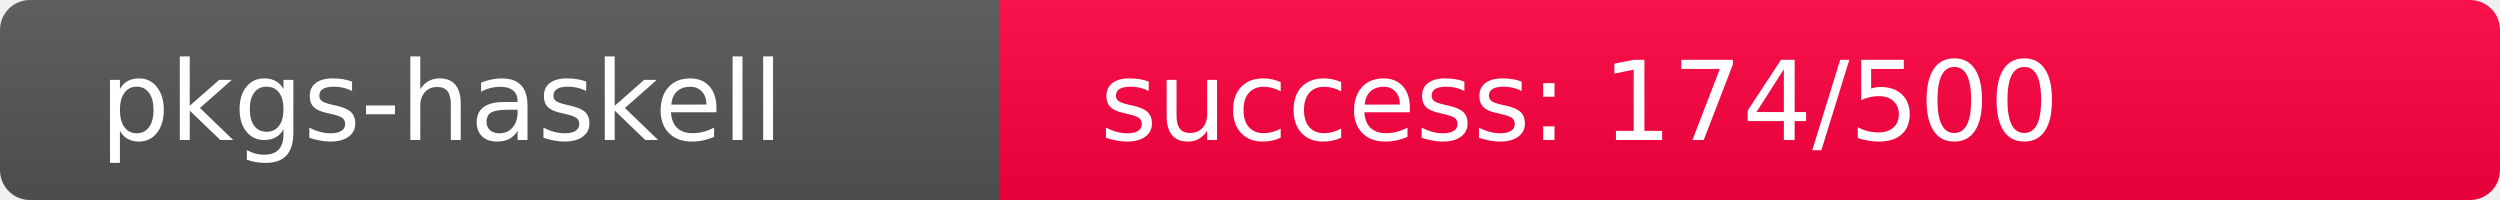
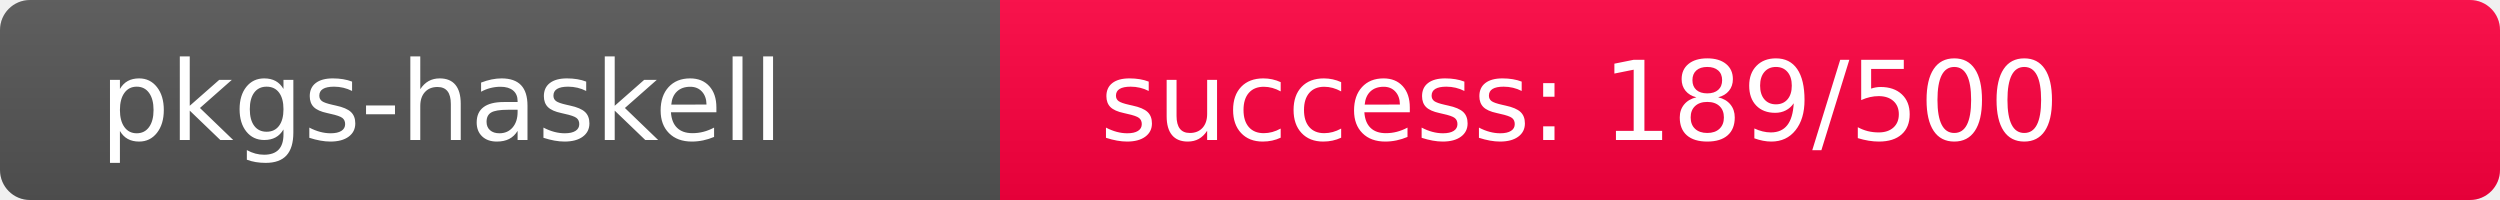
<svg xmlns="http://www.w3.org/2000/svg" width="250" height="20" role="img">
  <linearGradient id="s" x2="0" y2="100%">
    <stop offset="0" stop-color="#bbb" stop-opacity=".1" />
    <stop offset="1" stop-opacity=".1" />
  </linearGradient>
  <clipPath id="r">
    <rect width="250" height="20" rx="3" fill="#fff" />
  </clipPath>
  <g clip-path="url(#r)">
    <rect width="100" height="20" fill="#555" />
-     <rect x="100" width="150" height="20" fill="rgb(333,-77,64)" />
+     <rect x="100" width="150" height="20" fill="rgb(318,-62,64)" />
    <rect width="250" height="20" fill="url(#s)" />
  </g>
  <g fill="#fff" text-anchor="start" font-family="Verdana,Geneva,DejaVu Sans,sans-serif" text-rendering="geometricPrecision" font-size="110">
    <text x="100" y="140" transform="scale(.1)" fill="#fff">pkgs-haskell</text>
-     <text x="1100" y="140" transform="scale(.1)" fill="#fff">success: 174/500</text>
+     <text x="1100" y="140" transform="scale(.1)" fill="#fff">success: 189/500</text>
  </g>
</svg>
